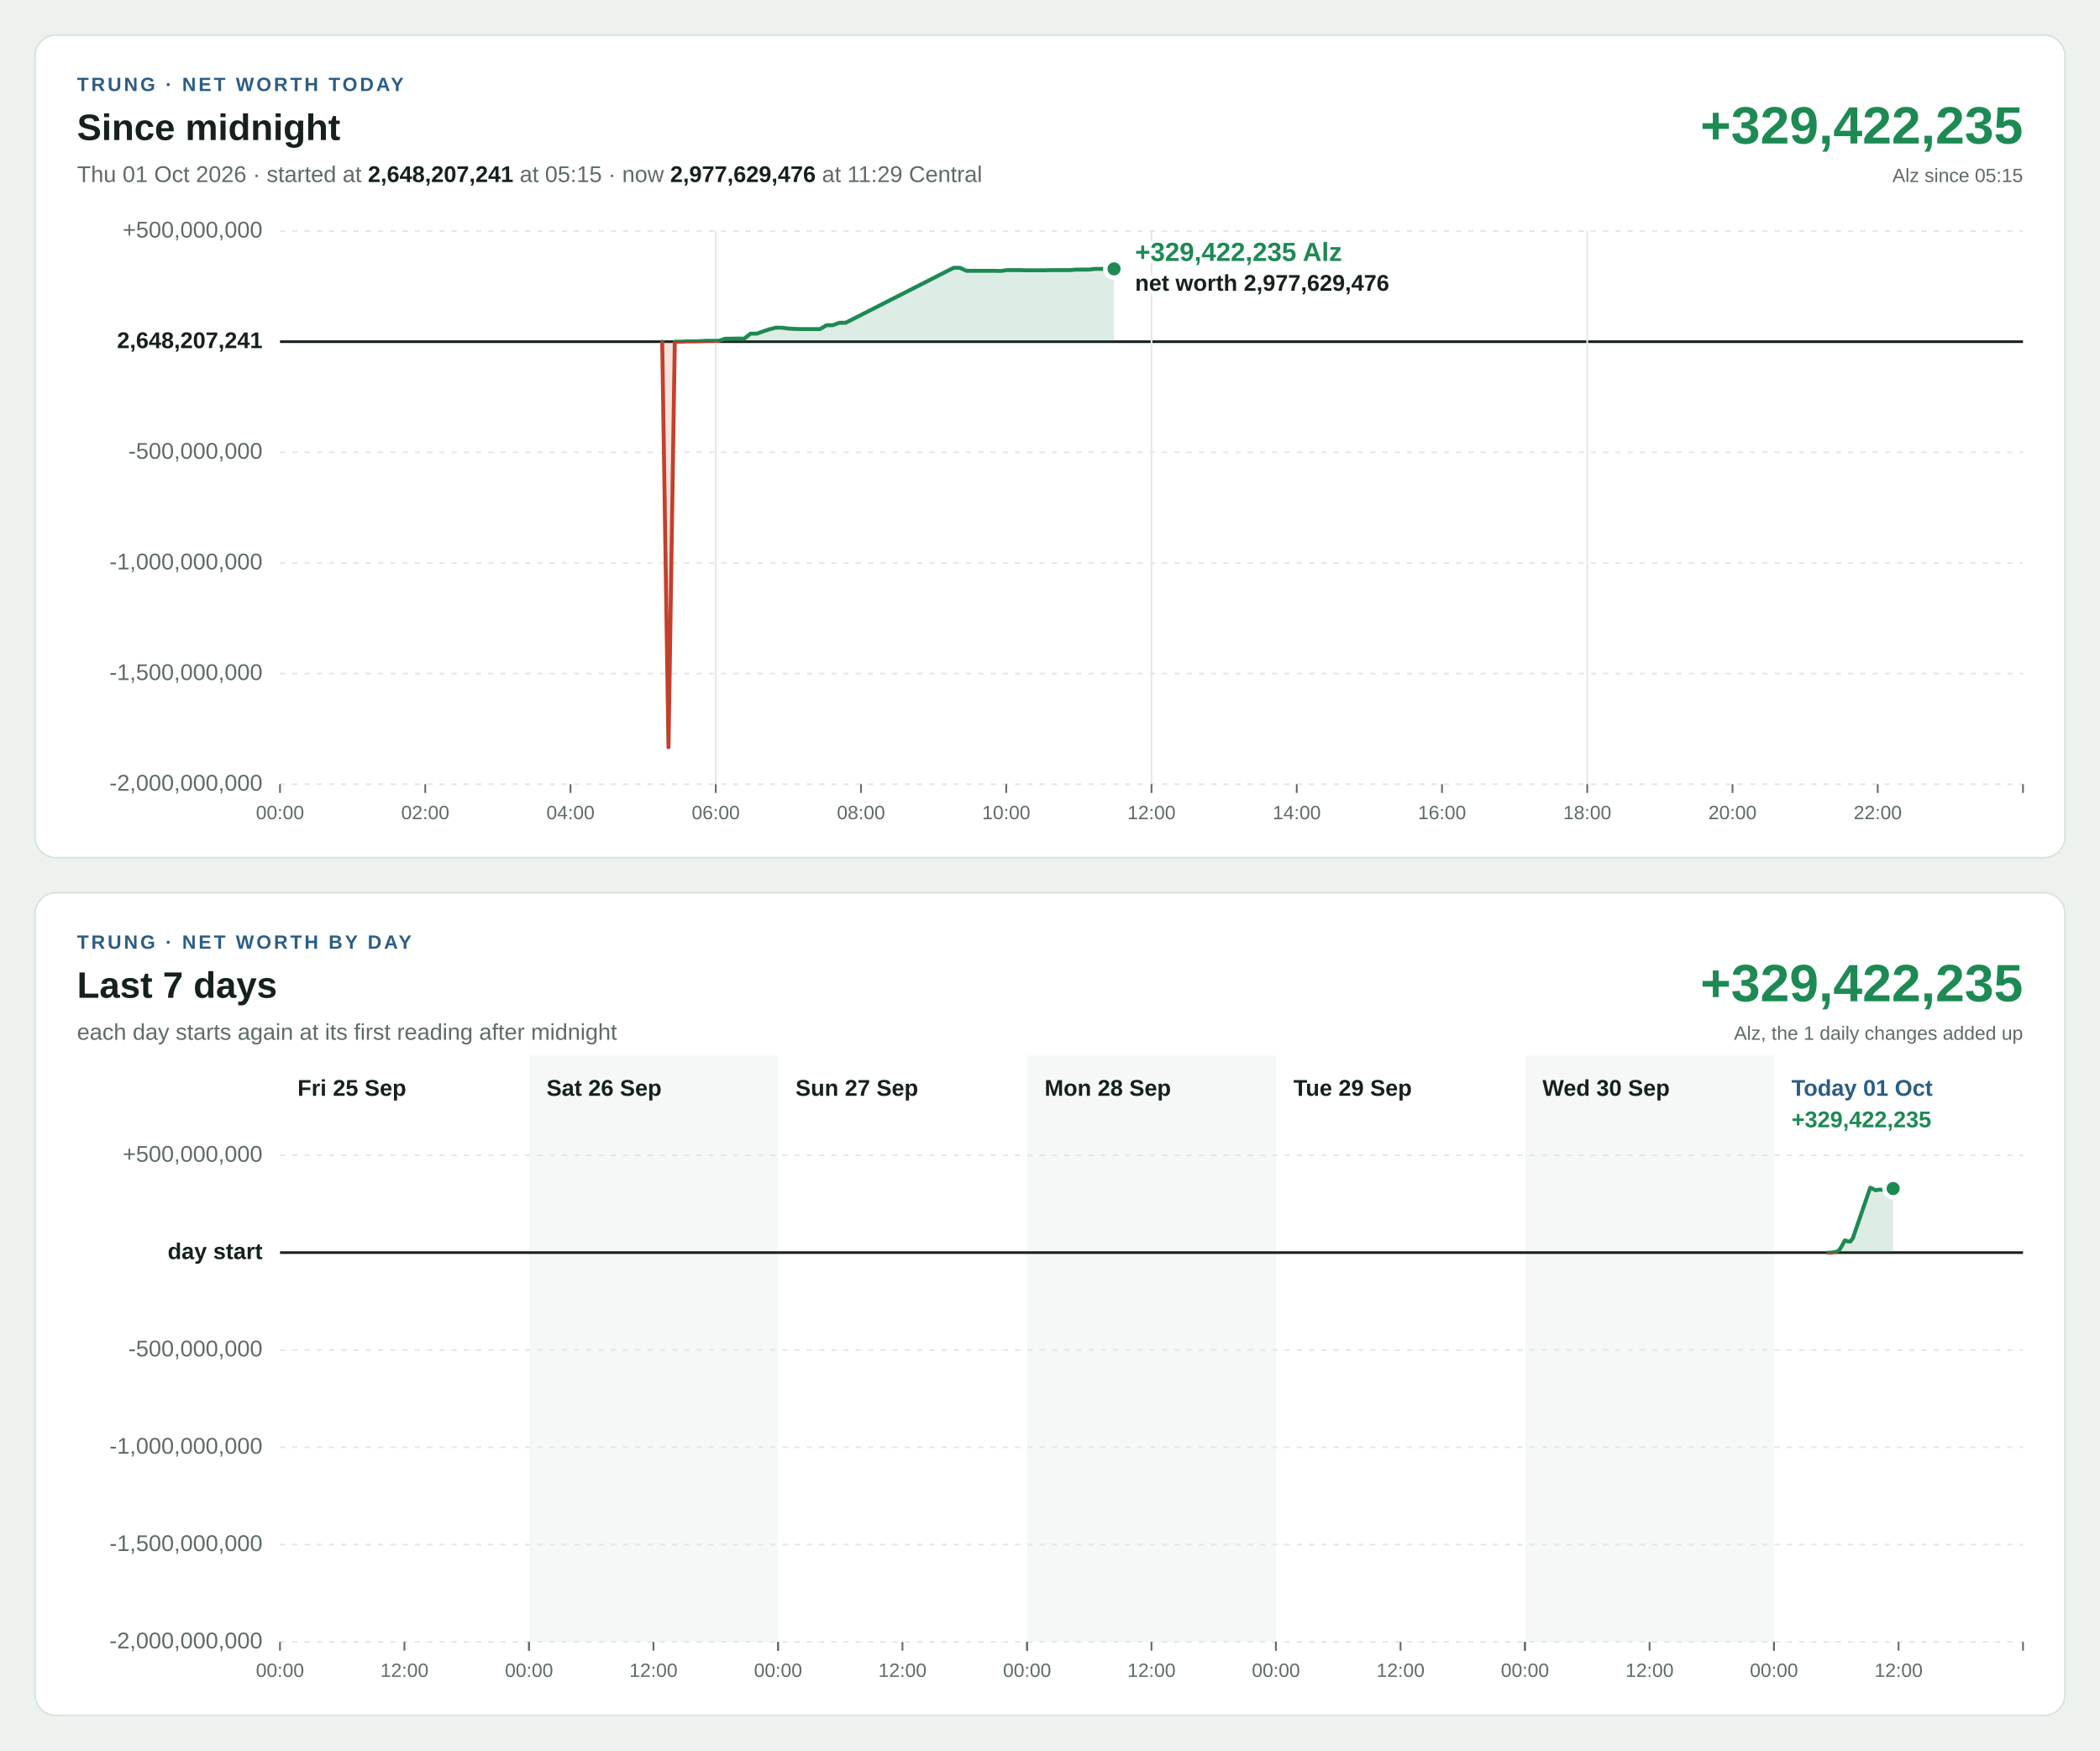
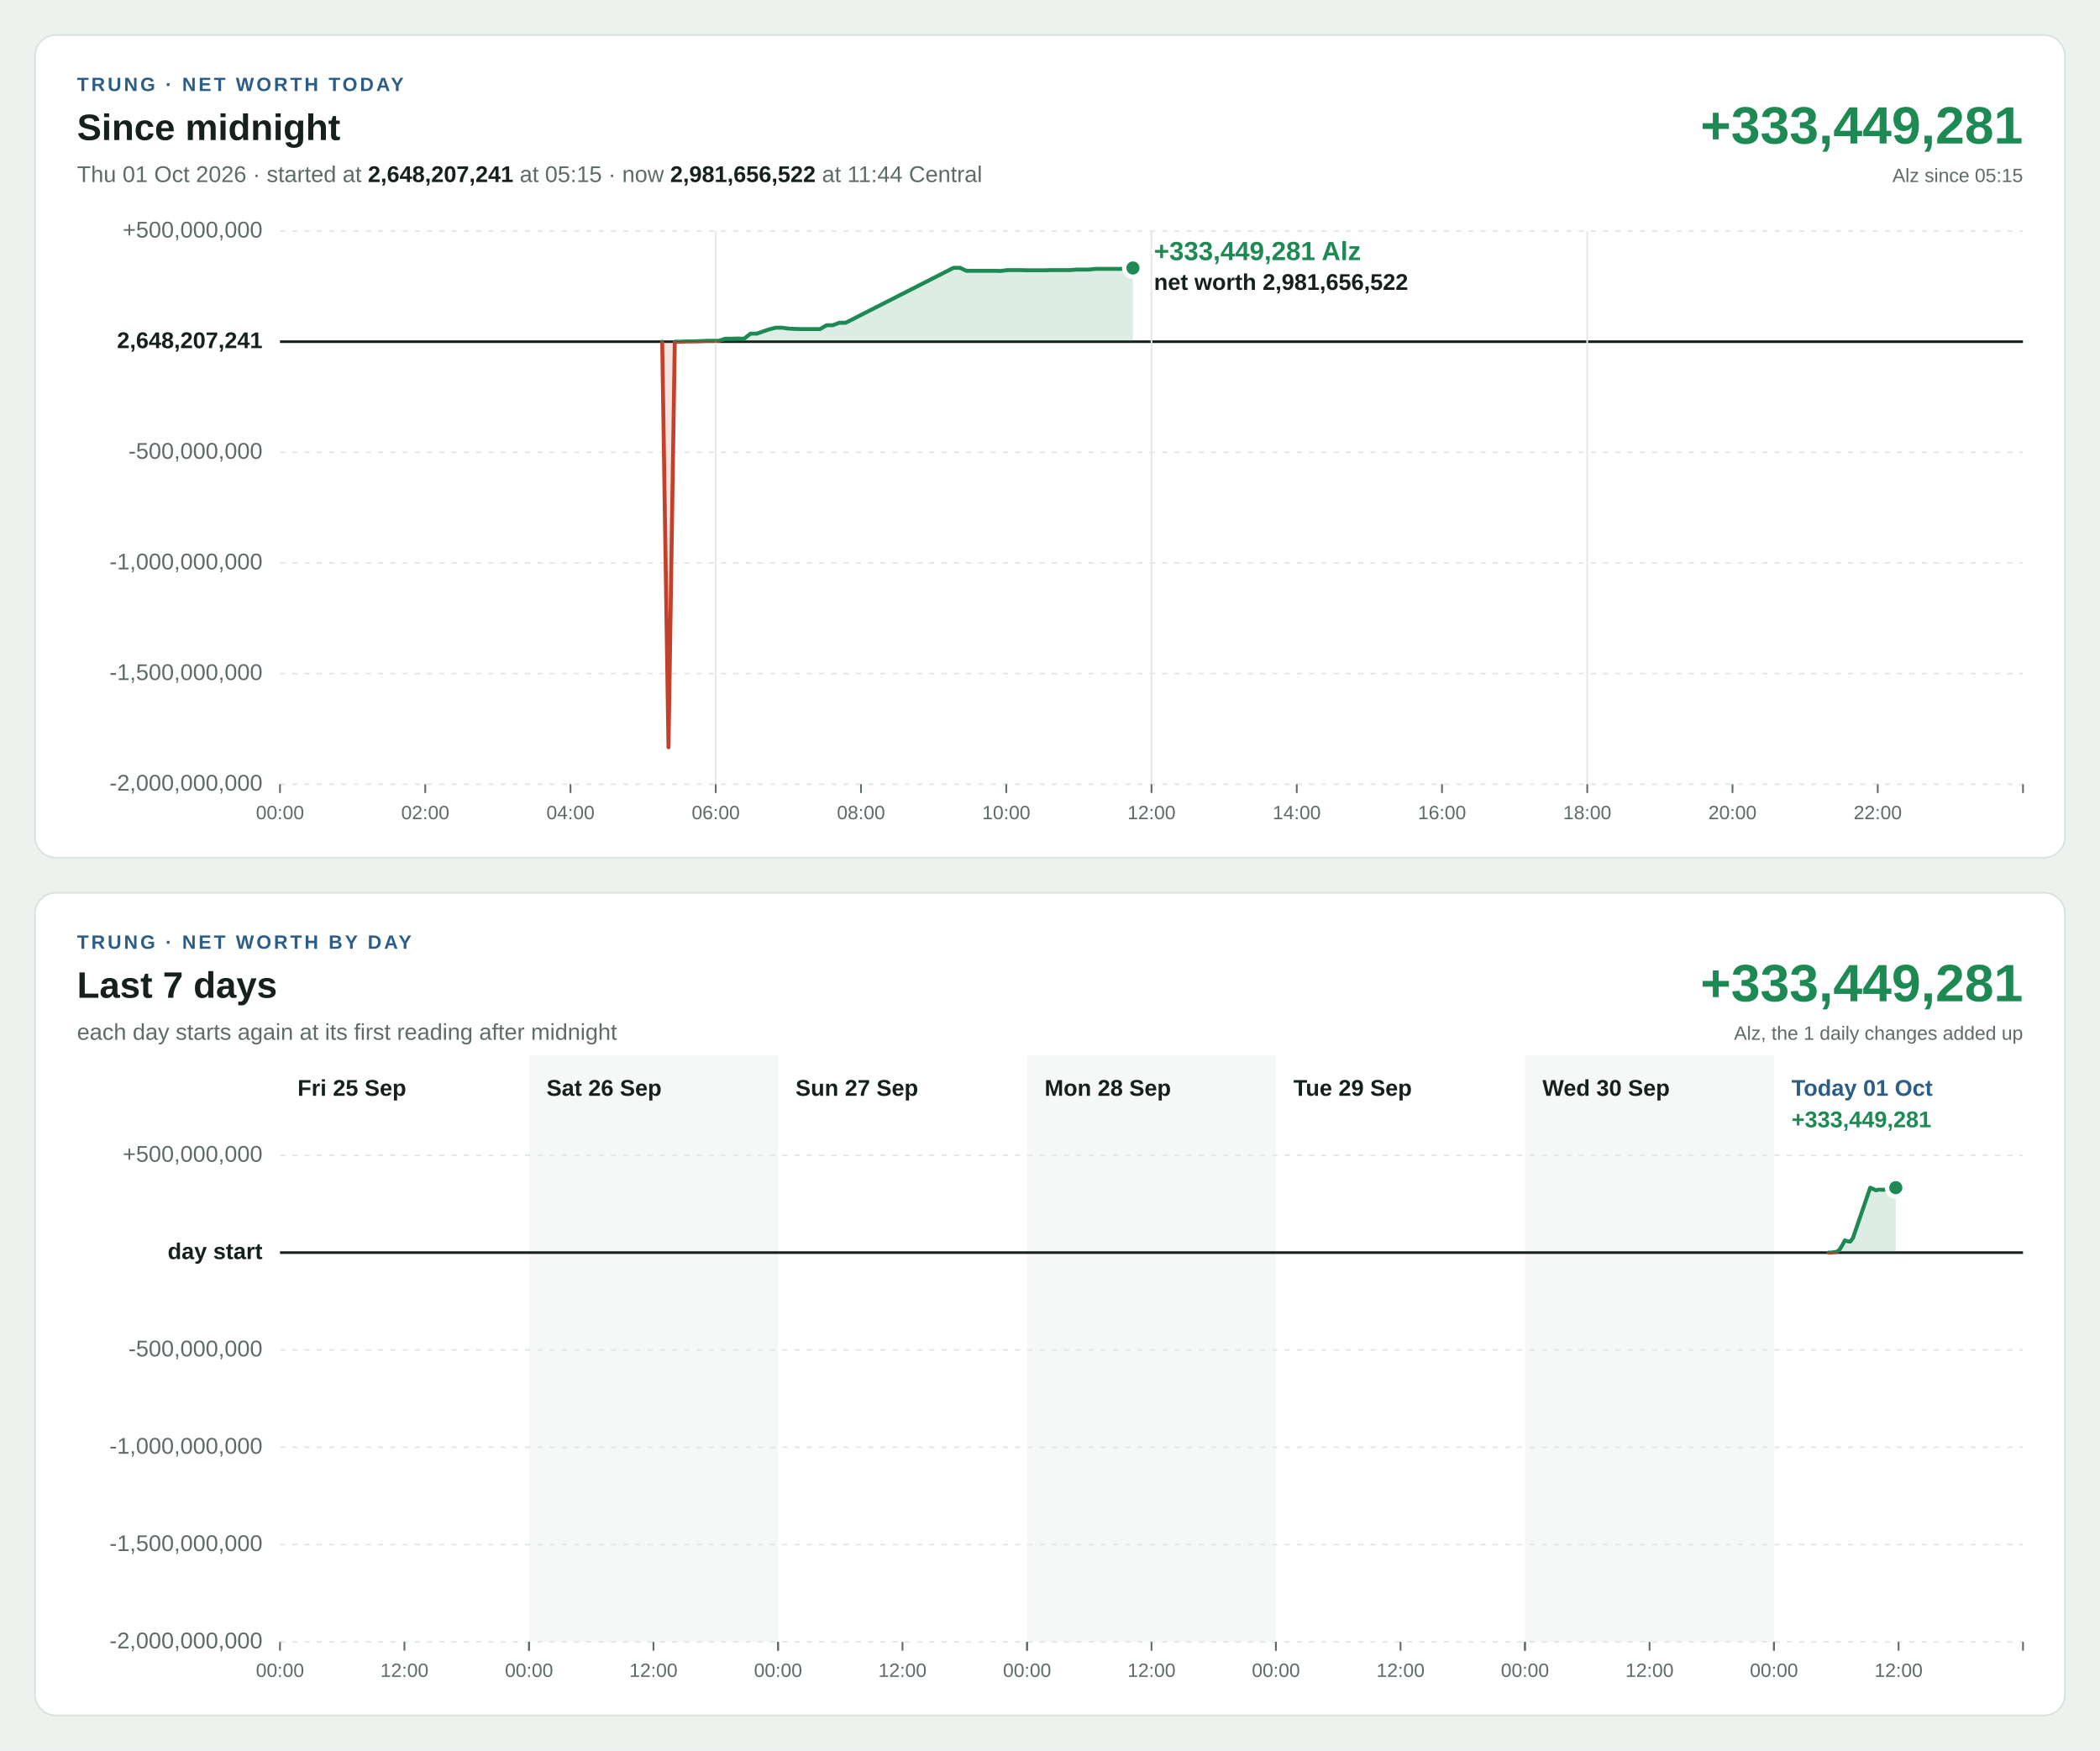
<svg xmlns="http://www.w3.org/2000/svg" width="1200" height="1000" viewBox="0 0 1200 1000" font-family="Segoe UI, Helvetica Neue, Arial, sans-serif" font-size="13" style="font-variant-numeric: tabular-nums">
  <rect width="1200" height="1000" fill="#eef2ef" />
  <g transform="translate(20,20)">
    <rect width="1160" height="470" rx="12" fill="#ffffff" stroke="#dbe3de" />
    <text x="24" y="32" font-size="11" font-weight="700" letter-spacing="1.4" fill="#2b5d87">TRUNG · NET WORTH TODAY</text>
    <text x="24" y="60" font-size="21" font-weight="700" fill="#16211b">Since midnight</text>
-     <text x="24" y="84" fill="#5f6b65">Thu 01 Oct 2026 · started at <tspan font-weight="700" fill="#16211b">2,648,207,241</tspan> at 05:15 · now <tspan font-weight="700" fill="#16211b">2,977,629,476</tspan> at 11:29 Central</text>
-     <text x="1136" y="62" font-size="30" font-weight="700" text-anchor="end" fill="#1d8a53">+329,422,235</text>
+     <text x="24" y="84" fill="#5f6b65">Thu 01 Oct 2026 · started at <tspan font-weight="700" fill="#16211b">2,648,207,241</tspan> at 05:15 · now <tspan font-weight="700" fill="#16211b">2,981,656,522</tspan> at 11:44 Central</text>
+     <text x="1136" y="62" font-size="30" font-weight="700" text-anchor="end" fill="#1d8a53">+333,449,281</text>
    <text x="1136" y="84" font-size="11" text-anchor="end" fill="#5f6b65">Alz since 05:15</text>
    <line x1="140" x2="1136" y1="428.0" y2="428.0" stroke="#e3e9e5" stroke-width="1" stroke-dasharray="3 4" />
    <text x="130" y="428.0" text-anchor="end" dominant-baseline="middle" font-weight="400" fill="#5f6b65">-2,000,000,000</text>
    <line x1="140" x2="1136" y1="364.8" y2="364.8" stroke="#e3e9e5" stroke-width="1" stroke-dasharray="3 4" />
    <text x="130" y="364.8" text-anchor="end" dominant-baseline="middle" font-weight="400" fill="#5f6b65">-1,500,000,000</text>
    <line x1="140" x2="1136" y1="301.6" y2="301.6" stroke="#e3e9e5" stroke-width="1" stroke-dasharray="3 4" />
    <text x="130" y="301.6" text-anchor="end" dominant-baseline="middle" font-weight="400" fill="#5f6b65">-1,000,000,000</text>
    <line x1="140" x2="1136" y1="238.4" y2="238.4" stroke="#e3e9e5" stroke-width="1" stroke-dasharray="3 4" />
    <text x="130" y="238.4" text-anchor="end" dominant-baseline="middle" font-weight="400" fill="#5f6b65">-500,000,000</text>
    <line x1="140" x2="1136" y1="175.2" y2="175.2" stroke="#16211b" stroke-width="1.5" />
    <text x="130" y="175.2" text-anchor="end" dominant-baseline="middle" font-weight="700" fill="#16211b">2,648,207,241</text>
    <line x1="140" x2="1136" y1="112.0" y2="112.0" stroke="#e3e9e5" stroke-width="1" stroke-dasharray="3 4" />
    <text x="130" y="112.0" text-anchor="end" dominant-baseline="middle" font-weight="400" fill="#5f6b65">+500,000,000</text>
    <line x1="140.0" x2="140.0" y1="428" y2="433" stroke="#5f6b65" stroke-width="1" />
    <text x="140.0" y="448" font-size="11" text-anchor="middle" fill="#5f6b65">00:00</text>
    <line x1="223.0" x2="223.0" y1="428" y2="433" stroke="#5f6b65" stroke-width="1" />
    <text x="223.0" y="448" font-size="11" text-anchor="middle" fill="#5f6b65">02:00</text>
    <line x1="306.0" x2="306.0" y1="428" y2="433" stroke="#5f6b65" stroke-width="1" />
    <text x="306.0" y="448" font-size="11" text-anchor="middle" fill="#5f6b65">04:00</text>
    <line x1="389.0" x2="389.0" y1="112" y2="428" stroke="#e3e9e5" stroke-width="1" />
    <line x1="389.0" x2="389.0" y1="428" y2="433" stroke="#5f6b65" stroke-width="1" />
    <text x="389.0" y="448" font-size="11" text-anchor="middle" fill="#5f6b65">06:00</text>
    <line x1="472.0" x2="472.0" y1="428" y2="433" stroke="#5f6b65" stroke-width="1" />
    <text x="472.0" y="448" font-size="11" text-anchor="middle" fill="#5f6b65">08:00</text>
    <line x1="555.0" x2="555.0" y1="428" y2="433" stroke="#5f6b65" stroke-width="1" />
    <text x="555.0" y="448" font-size="11" text-anchor="middle" fill="#5f6b65">10:00</text>
    <line x1="638.0" x2="638.0" y1="112" y2="428" stroke="#e3e9e5" stroke-width="1" />
    <line x1="638.0" x2="638.0" y1="428" y2="433" stroke="#5f6b65" stroke-width="1" />
    <text x="638.0" y="448" font-size="11" text-anchor="middle" fill="#5f6b65">12:00</text>
    <line x1="721.0" x2="721.0" y1="428" y2="433" stroke="#5f6b65" stroke-width="1" />
    <text x="721.0" y="448" font-size="11" text-anchor="middle" fill="#5f6b65">14:00</text>
    <line x1="804.0" x2="804.0" y1="428" y2="433" stroke="#5f6b65" stroke-width="1" />
    <text x="804.0" y="448" font-size="11" text-anchor="middle" fill="#5f6b65">16:00</text>
    <line x1="887.0" x2="887.0" y1="112" y2="428" stroke="#e3e9e5" stroke-width="1" />
    <line x1="887.0" x2="887.0" y1="428" y2="433" stroke="#5f6b65" stroke-width="1" />
    <text x="887.0" y="448" font-size="11" text-anchor="middle" fill="#5f6b65">18:00</text>
    <line x1="970.0" x2="970.0" y1="428" y2="433" stroke="#5f6b65" stroke-width="1" />
    <text x="970.0" y="448" font-size="11" text-anchor="middle" fill="#5f6b65">20:00</text>
    <line x1="1053.0" x2="1053.0" y1="428" y2="433" stroke="#5f6b65" stroke-width="1" />
    <text x="1053.0" y="448" font-size="11" text-anchor="middle" fill="#5f6b65">22:00</text>
    <line x1="1136.0" x2="1136.0" y1="428" y2="433" stroke="#5f6b65" stroke-width="1" />
    <defs>
-       <path id="shape-today" d="M358.4 175.2L358.4 175.2L362.0 406.9L365.6 175.2L369.2 175.2L372.8 175.0L376.4 175.0L380.0 174.9L383.6 174.7L387.2 174.7L390.8 174.7L394.4 173.5L398.1 173.5L401.6 173.4L405.2 173.5L408.9 170.6L412.5 170.6L416.1 169.3L419.7 168.1L423.3 167.2L426.9 167.2L430.5 167.7L434.2 167.9L437.8 168.0L441.4 168.0L445.0 168.0L448.6 168.0L452.3 165.8L455.9 165.8L459.5 164.4L463.2 164.4L524.9 133.0L528.6 133.0L532.2 134.7L548.3 134.7L551.9 134.8L555.5 134.3L559.2 134.3L562.8 134.3L566.3 134.4L573.5 134.4L577.1 134.4L580.7 134.3L584.3 134.3L587.9 134.3L591.5 134.3L595.0 134.0L598.7 134.0L602.2 134.0L605.8 133.6L609.4 133.6L613.0 133.6L616.6 133.6L616.6 175.2Z" />
-       <path id="line-today" d="M358.4 175.2L362.0 406.9L365.6 175.2L369.2 175.2L372.8 175.0L376.4 175.0L380.0 174.9L383.6 174.7L387.2 174.7L390.8 174.7L394.4 173.5L398.1 173.5L401.6 173.4L405.2 173.5L408.9 170.6L412.5 170.6L416.1 169.3L419.7 168.1L423.3 167.2L426.9 167.2L430.5 167.7L434.2 167.9L437.8 168.0L441.4 168.0L445.0 168.0L448.6 168.0L452.3 165.8L455.9 165.8L459.5 164.4L463.2 164.4L524.9 133.0L528.6 133.0L532.2 134.7L548.3 134.7L551.9 134.8L555.5 134.3L559.2 134.3L562.8 134.3L566.3 134.4L573.5 134.4L577.1 134.4L580.7 134.3L584.3 134.3L587.9 134.3L591.5 134.3L595.0 134.0L598.7 134.0L602.2 134.0L605.8 133.6L609.4 133.6L613.0 133.6L616.6 133.6" />
+       <path id="shape-today" d="M358.4 175.2L358.4 175.2L362.0 406.9L365.6 175.2L369.2 175.2L372.8 175.0L376.4 175.0L380.0 174.9L383.6 174.7L387.2 174.7L390.8 174.7L394.4 173.5L398.1 173.5L401.6 173.4L405.2 173.5L408.9 170.6L412.5 170.6L416.1 169.3L419.7 168.1L423.3 167.2L426.9 167.2L430.5 167.7L434.2 167.9L437.8 168.0L441.4 168.0L445.0 168.0L448.6 168.0L452.3 165.8L455.9 165.8L459.5 164.4L463.2 164.4L524.9 133.0L528.6 133.0L532.2 134.7L548.3 134.7L551.9 134.8L555.5 134.3L559.2 134.3L562.8 134.3L566.3 134.4L573.5 134.4L577.1 134.4L580.7 134.3L584.3 134.3L587.9 134.3L591.5 134.3L595.0 134.0L598.7 134.0L602.2 134.0L605.8 133.6L609.4 133.6L613.0 133.6L616.6 133.6L620.2 133.6L623.8 133.3L627.4 133.1L627.4 175.2Z" />
+       <path id="line-today" d="M358.4 175.2L362.0 406.9L365.6 175.2L369.2 175.2L372.8 175.0L376.4 175.0L380.0 174.9L383.6 174.7L387.2 174.7L390.8 174.7L394.4 173.5L398.1 173.5L401.6 173.4L405.2 173.5L408.9 170.6L412.5 170.6L416.1 169.3L419.7 168.1L423.3 167.2L426.9 167.2L430.5 167.7L434.2 167.9L437.8 168.0L441.4 168.0L445.0 168.0L448.6 168.0L452.3 165.8L455.9 165.8L459.5 164.4L463.2 164.4L524.9 133.0L528.6 133.0L532.2 134.7L548.3 134.7L551.9 134.8L555.5 134.3L559.2 134.3L562.8 134.3L566.3 134.4L573.5 134.4L577.1 134.4L580.7 134.3L584.3 134.3L587.9 134.3L591.5 134.3L595.0 134.0L598.7 134.0L602.2 134.0L605.8 133.6L609.4 133.6L613.0 133.6L616.6 133.6L620.2 133.6L623.8 133.3L627.4 133.1" />
      <clipPath id="up-today">
        <rect x="140" y="112" width="996" height="63.2" />
      </clipPath>
      <clipPath id="down-today">
        <rect x="140" y="175.2" width="996" height="252.8" />
      </clipPath>
    </defs>
    <use href="#shape-today" fill="#1d8a53" fill-opacity="0.15" clip-path="url(#up-today)" />
    <use href="#line-today" fill="none" stroke="#1d8a53" stroke-width="2.25" stroke-linejoin="round" stroke-linecap="round" clip-path="url(#up-today)" />
    <use href="#shape-today" fill="#c4402b" fill-opacity="0.15" clip-path="url(#down-today)" />
    <use href="#line-today" fill="none" stroke="#c4402b" stroke-width="2.25" stroke-linejoin="round" stroke-linecap="round" clip-path="url(#down-today)" />
-     <circle cx="616.6" cy="133.6" r="5" fill="#1d8a53" stroke="#ffffff" stroke-width="2.5" />
-     <text x="628.6" y="129.1" text-anchor="start" font-size="15" font-weight="700" fill="#1d8a53" stroke="#ffffff" stroke-width="4" stroke-linejoin="round" paint-order="stroke">+329,422,235 Alz</text>
-     <text x="628.6" y="146.1" text-anchor="start" font-size="13" font-weight="600" fill="#16211b" stroke="#ffffff" stroke-width="4" stroke-linejoin="round" paint-order="stroke">net worth 2,977,629,476</text>
+     <circle cx="627.4" cy="133.1" r="5" fill="#1d8a53" stroke="#ffffff" stroke-width="2.5" />
+     <text x="639.4" y="128.6" text-anchor="start" font-size="15" font-weight="700" fill="#1d8a53" stroke="#ffffff" stroke-width="4" stroke-linejoin="round" paint-order="stroke">+333,449,281 Alz</text>
+     <text x="639.4" y="145.6" text-anchor="start" font-size="13" font-weight="600" fill="#16211b" stroke="#ffffff" stroke-width="4" stroke-linejoin="round" paint-order="stroke">net worth 2,981,656,522</text>
  </g>
  <g transform="translate(20,510)">
    <rect width="1160" height="470" rx="12" fill="#ffffff" stroke="#dbe3de" />
    <text x="24" y="32" font-size="11" font-weight="700" letter-spacing="1.4" fill="#2b5d87">TRUNG · NET WORTH BY DAY</text>
    <text x="24" y="60" font-size="21" font-weight="700" fill="#16211b">Last 7 days</text>
    <text x="24" y="84" fill="#5f6b65">each day starts again at its first reading after midnight</text>
-     <text x="1136" y="62" font-size="30" font-weight="700" text-anchor="end" fill="#1d8a53">+329,422,235</text>
+     <text x="1136" y="62" font-size="30" font-weight="700" text-anchor="end" fill="#1d8a53">+333,449,281</text>
    <text x="1136" y="84" font-size="11" text-anchor="end" fill="#5f6b65">Alz, the 1 daily changes added up</text>
    <rect x="282.3" y="93" width="142.3" height="335" fill="#f5f8f6" />
    <rect x="566.9" y="93" width="142.3" height="335" fill="#f5f8f6" />
    <rect x="851.4" y="93" width="142.3" height="335" fill="#f5f8f6" />
    <line x1="140" x2="1136" y1="428.0" y2="428.0" stroke="#e3e9e5" stroke-width="1" stroke-dasharray="3 4" />
    <text x="130" y="428.0" text-anchor="end" dominant-baseline="middle" font-weight="400" fill="#5f6b65">-2,000,000,000</text>
    <line x1="140" x2="1136" y1="372.4" y2="372.4" stroke="#e3e9e5" stroke-width="1" stroke-dasharray="3 4" />
    <text x="130" y="372.4" text-anchor="end" dominant-baseline="middle" font-weight="400" fill="#5f6b65">-1,500,000,000</text>
    <line x1="140" x2="1136" y1="316.8" y2="316.8" stroke="#e3e9e5" stroke-width="1" stroke-dasharray="3 4" />
    <text x="130" y="316.8" text-anchor="end" dominant-baseline="middle" font-weight="400" fill="#5f6b65">-1,000,000,000</text>
    <line x1="140" x2="1136" y1="261.2" y2="261.2" stroke="#e3e9e5" stroke-width="1" stroke-dasharray="3 4" />
    <text x="130" y="261.2" text-anchor="end" dominant-baseline="middle" font-weight="400" fill="#5f6b65">-500,000,000</text>
    <line x1="140" x2="1136" y1="205.6" y2="205.6" stroke="#16211b" stroke-width="1.5" />
    <text x="130" y="205.6" text-anchor="end" dominant-baseline="middle" font-weight="700" fill="#16211b">day start</text>
    <line x1="140" x2="1136" y1="150.0" y2="150.0" stroke="#e3e9e5" stroke-width="1" stroke-dasharray="3 4" />
    <text x="130" y="150.0" text-anchor="end" dominant-baseline="middle" font-weight="400" fill="#5f6b65">+500,000,000</text>
    <text x="150.0" y="116" font-weight="700" fill="#16211b">Fri 25 Sep</text>
    <line x1="140.0" x2="140.0" y1="428" y2="433" stroke="#5f6b65" stroke-width="1" />
    <text x="140.0" y="448" font-size="11" text-anchor="middle" fill="#5f6b65">00:00</text>
    <line x1="211.1" x2="211.1" y1="428" y2="433" stroke="#5f6b65" stroke-width="1" />
    <text x="211.1" y="448" font-size="11" text-anchor="middle" fill="#5f6b65">12:00</text>
    <line x1="282.3" x2="282.3" y1="428" y2="433" stroke="#5f6b65" stroke-width="1" />
    <text x="292.3" y="116" font-weight="700" fill="#16211b">Sat 26 Sep</text>
    <line x1="282.3" x2="282.3" y1="428" y2="433" stroke="#5f6b65" stroke-width="1" />
    <text x="282.3" y="448" font-size="11" text-anchor="middle" fill="#5f6b65">00:00</text>
    <line x1="353.4" x2="353.4" y1="428" y2="433" stroke="#5f6b65" stroke-width="1" />
    <text x="353.4" y="448" font-size="11" text-anchor="middle" fill="#5f6b65">12:00</text>
    <line x1="424.6" x2="424.6" y1="428" y2="433" stroke="#5f6b65" stroke-width="1" />
    <text x="434.6" y="116" font-weight="700" fill="#16211b">Sun 27 Sep</text>
    <line x1="424.6" x2="424.6" y1="428" y2="433" stroke="#5f6b65" stroke-width="1" />
    <text x="424.6" y="448" font-size="11" text-anchor="middle" fill="#5f6b65">00:00</text>
    <line x1="495.7" x2="495.7" y1="428" y2="433" stroke="#5f6b65" stroke-width="1" />
    <text x="495.7" y="448" font-size="11" text-anchor="middle" fill="#5f6b65">12:00</text>
    <line x1="566.9" x2="566.9" y1="428" y2="433" stroke="#5f6b65" stroke-width="1" />
    <text x="576.9" y="116" font-weight="700" fill="#16211b">Mon 28 Sep</text>
    <line x1="566.9" x2="566.9" y1="428" y2="433" stroke="#5f6b65" stroke-width="1" />
    <text x="566.9" y="448" font-size="11" text-anchor="middle" fill="#5f6b65">00:00</text>
    <line x1="638.0" x2="638.0" y1="428" y2="433" stroke="#5f6b65" stroke-width="1" />
    <text x="638.0" y="448" font-size="11" text-anchor="middle" fill="#5f6b65">12:00</text>
    <line x1="709.1" x2="709.1" y1="428" y2="433" stroke="#5f6b65" stroke-width="1" />
    <text x="719.1" y="116" font-weight="700" fill="#16211b">Tue 29 Sep</text>
    <line x1="709.1" x2="709.1" y1="428" y2="433" stroke="#5f6b65" stroke-width="1" />
    <text x="709.1" y="448" font-size="11" text-anchor="middle" fill="#5f6b65">00:00</text>
    <line x1="780.3" x2="780.3" y1="428" y2="433" stroke="#5f6b65" stroke-width="1" />
    <text x="780.3" y="448" font-size="11" text-anchor="middle" fill="#5f6b65">12:00</text>
    <line x1="851.4" x2="851.4" y1="428" y2="433" stroke="#5f6b65" stroke-width="1" />
    <text x="861.4" y="116" font-weight="700" fill="#16211b">Wed 30 Sep</text>
    <line x1="851.4" x2="851.4" y1="428" y2="433" stroke="#5f6b65" stroke-width="1" />
    <text x="851.4" y="448" font-size="11" text-anchor="middle" fill="#5f6b65">00:00</text>
    <line x1="922.6" x2="922.6" y1="428" y2="433" stroke="#5f6b65" stroke-width="1" />
    <text x="922.6" y="448" font-size="11" text-anchor="middle" fill="#5f6b65">12:00</text>
    <line x1="993.7" x2="993.7" y1="428" y2="433" stroke="#5f6b65" stroke-width="1" />
    <text x="1003.7" y="116" font-weight="700" fill="#2b5d87">Today 01 Oct</text>
    <line x1="993.7" x2="993.7" y1="428" y2="433" stroke="#5f6b65" stroke-width="1" />
    <text x="993.7" y="448" font-size="11" text-anchor="middle" fill="#5f6b65">00:00</text>
    <line x1="1064.9" x2="1064.9" y1="428" y2="433" stroke="#5f6b65" stroke-width="1" />
    <text x="1064.9" y="448" font-size="11" text-anchor="middle" fill="#5f6b65">12:00</text>
    <line x1="1136.0" x2="1136.0" y1="428" y2="433" stroke="#5f6b65" stroke-width="1" />
-     <text x="1003.7" y="134" font-weight="700" fill="#1d8a53">+329,422,235</text>
+     <text x="1003.7" y="134" font-weight="700" fill="#1d8a53">+333,449,281</text>
    <defs>
-       <path id="shape-day6" d="M1024.9 205.6L1024.9 205.6L1026.5 205.6L1028.0 205.3L1029.5 205.2L1031.1 204.0L1032.6 201.6L1034.2 198.6L1035.7 199.1L1037.3 199.3L1038.8 197.3L1048.7 168.5L1052.0 170.0L1053.6 169.6L1055.6 169.7L1057.2 169.6L1058.7 169.4L1060.3 169.0L1061.8 169.0L1061.8 205.6Z" />
-       <path id="line-day6" d="M1024.9 205.6L1026.5 205.6L1028.0 205.3L1029.5 205.2L1031.1 204.0L1032.6 201.6L1034.2 198.6L1035.7 199.1L1037.3 199.3L1038.8 197.3L1048.7 168.5L1052.0 170.0L1053.6 169.6L1055.6 169.7L1057.2 169.6L1058.7 169.4L1060.3 169.0L1061.8 169.0" />
+       <path id="shape-day6" d="M1024.9 205.6L1024.9 205.6L1026.5 205.6L1028.0 205.3L1029.5 205.2L1031.1 204.0L1032.6 201.6L1034.2 198.6L1035.7 199.1L1037.3 199.3L1038.8 197.3L1048.7 168.5L1052.0 170.0L1053.6 169.6L1055.6 169.7L1057.2 169.6L1058.7 169.4L1060.3 169.0L1061.8 169.0L1063.3 168.5L1063.3 205.6Z" />
+       <path id="line-day6" d="M1024.9 205.6L1026.5 205.6L1028.0 205.3L1029.5 205.2L1031.1 204.0L1032.6 201.6L1034.2 198.6L1035.7 199.1L1037.3 199.3L1038.8 197.3L1048.7 168.5L1052.0 170.0L1053.6 169.6L1055.6 169.7L1057.2 169.6L1058.7 169.4L1060.3 169.0L1061.8 169.0L1063.3 168.5" />
      <clipPath id="up-day6">
        <rect x="140" y="150" width="996" height="55.6" />
      </clipPath>
      <clipPath id="down-day6">
        <rect x="140" y="205.6" width="996" height="222.4" />
      </clipPath>
    </defs>
    <use href="#shape-day6" fill="#1d8a53" fill-opacity="0.15" clip-path="url(#up-day6)" />
    <use href="#line-day6" fill="none" stroke="#1d8a53" stroke-width="2.25" stroke-linejoin="round" stroke-linecap="round" clip-path="url(#up-day6)" />
    <use href="#shape-day6" fill="#c4402b" fill-opacity="0.15" clip-path="url(#down-day6)" />
    <use href="#line-day6" fill="none" stroke="#c4402b" stroke-width="2.25" stroke-linejoin="round" stroke-linecap="round" clip-path="url(#down-day6)" />
-     <circle cx="1061.8" cy="169.0" r="5" fill="#1d8a53" stroke="#ffffff" stroke-width="2.5" />
+     <circle cx="1063.3" cy="168.5" r="5" fill="#1d8a53" stroke="#ffffff" stroke-width="2.5" />
  </g>
</svg>
